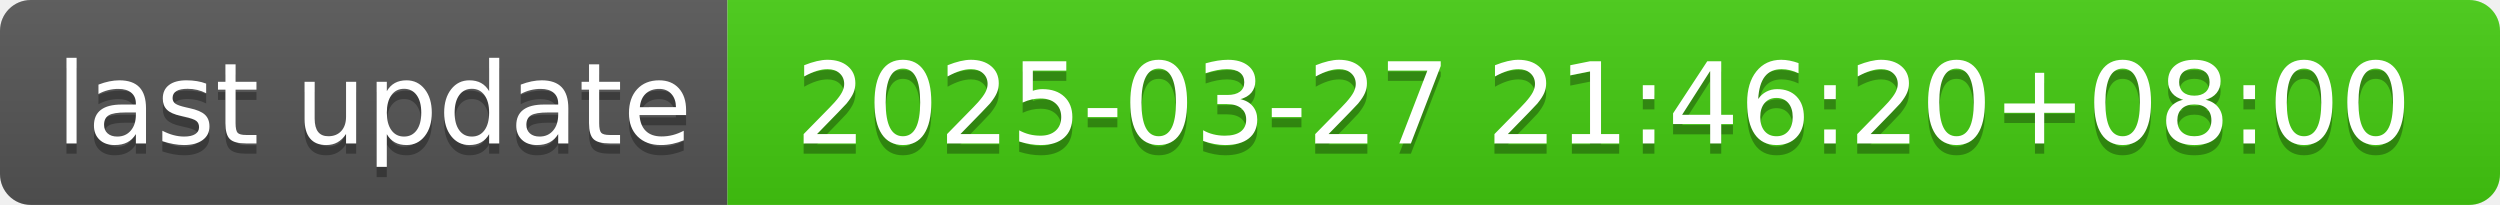
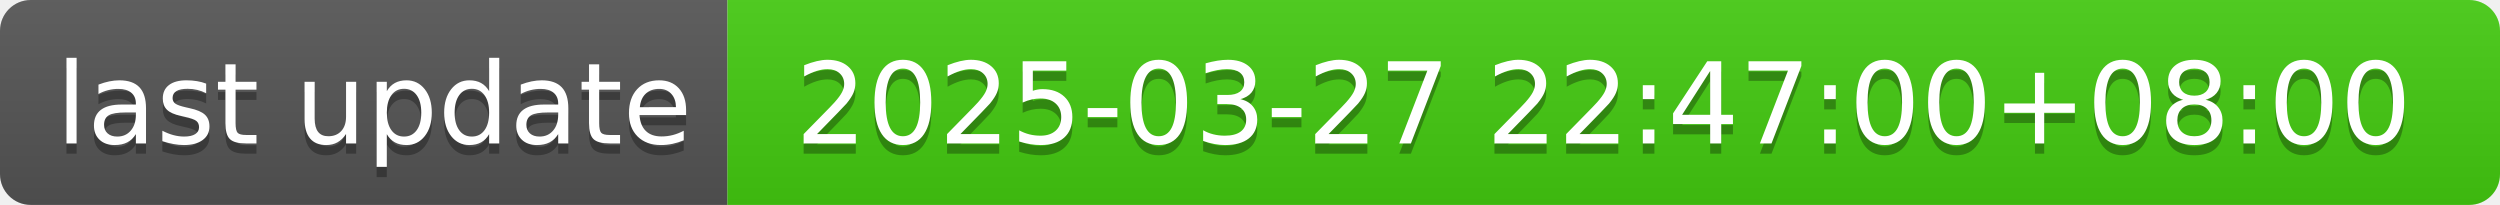
- <svg xmlns="http://www.w3.org/2000/svg" width="244" height="20" role="img" aria-label="last update: 2025-03-27 21:46:20+08:00">
+ <svg xmlns="http://www.w3.org/2000/svg" width="244" height="20" role="img" aria-label="last update: 2025-03-27 22:47:00+08:00">
  <linearGradient id="s" x2="0" y2="100%">
    <stop offset="0" stop-color="#bbb" stop-opacity=".1" />
    <stop offset="1" stop-opacity=".1" />
  </linearGradient>
  <clipPath id="r">
    <rect width="244" height="20" rx="3" fill="#fff" />
  </clipPath>
  <g clip-path="url(#r)">
    <rect width="71" height="20" fill="#555" />
    <rect x="71" width="173" height="20" fill="#4c1" />
    <rect width="244" height="20" fill="url(#s)" />
  </g>
  <g fill="#fff" text-anchor="middle" font-family="Verdana,Geneva,DejaVu Sans,sans-serif" text-rendering="geometricPrecision" font-size="110">
    <text aria-hidden="true" x="365" y="150" fill="#010101" fill-opacity=".3" transform="scale(.1)" textLength="610">last update</text>
    <text x="365" y="140" transform="scale(.1)" fill="#fff" textLength="610">last update</text>
-     <text aria-hidden="true" x="1565" y="150" fill="#010101" fill-opacity=".3" transform="scale(.1)" textLength="1630">2025-03-27 21:46:20+08:00</text>
-     <text x="1565" y="140" transform="scale(.1)" fill="#fff" textLength="1630">2025-03-27 21:46:20+08:00</text>
+     <text aria-hidden="true" x="1565" y="150" fill="#010101" fill-opacity=".3" transform="scale(.1)" textLength="1630">2025-03-27 22:47:00+08:00</text>
+     <text x="1565" y="140" transform="scale(.1)" fill="#fff" textLength="1630">2025-03-27 22:47:00+08:00</text>
  </g>
</svg>
